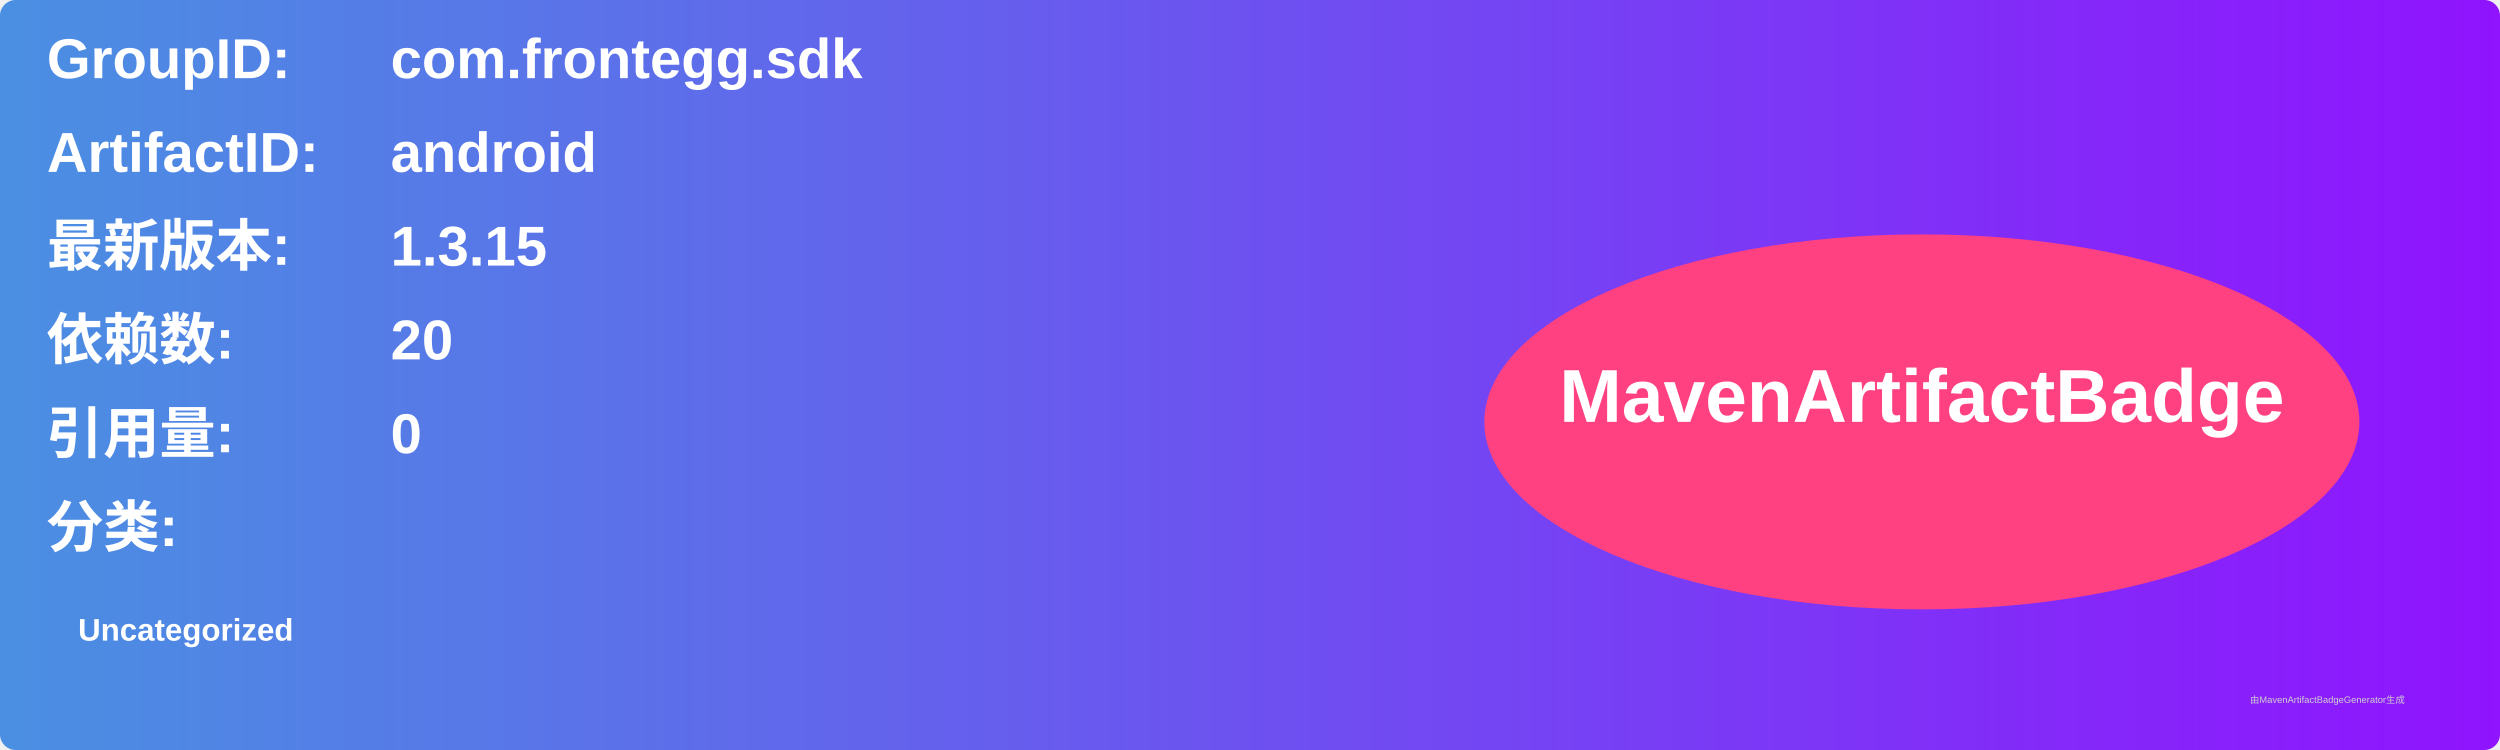
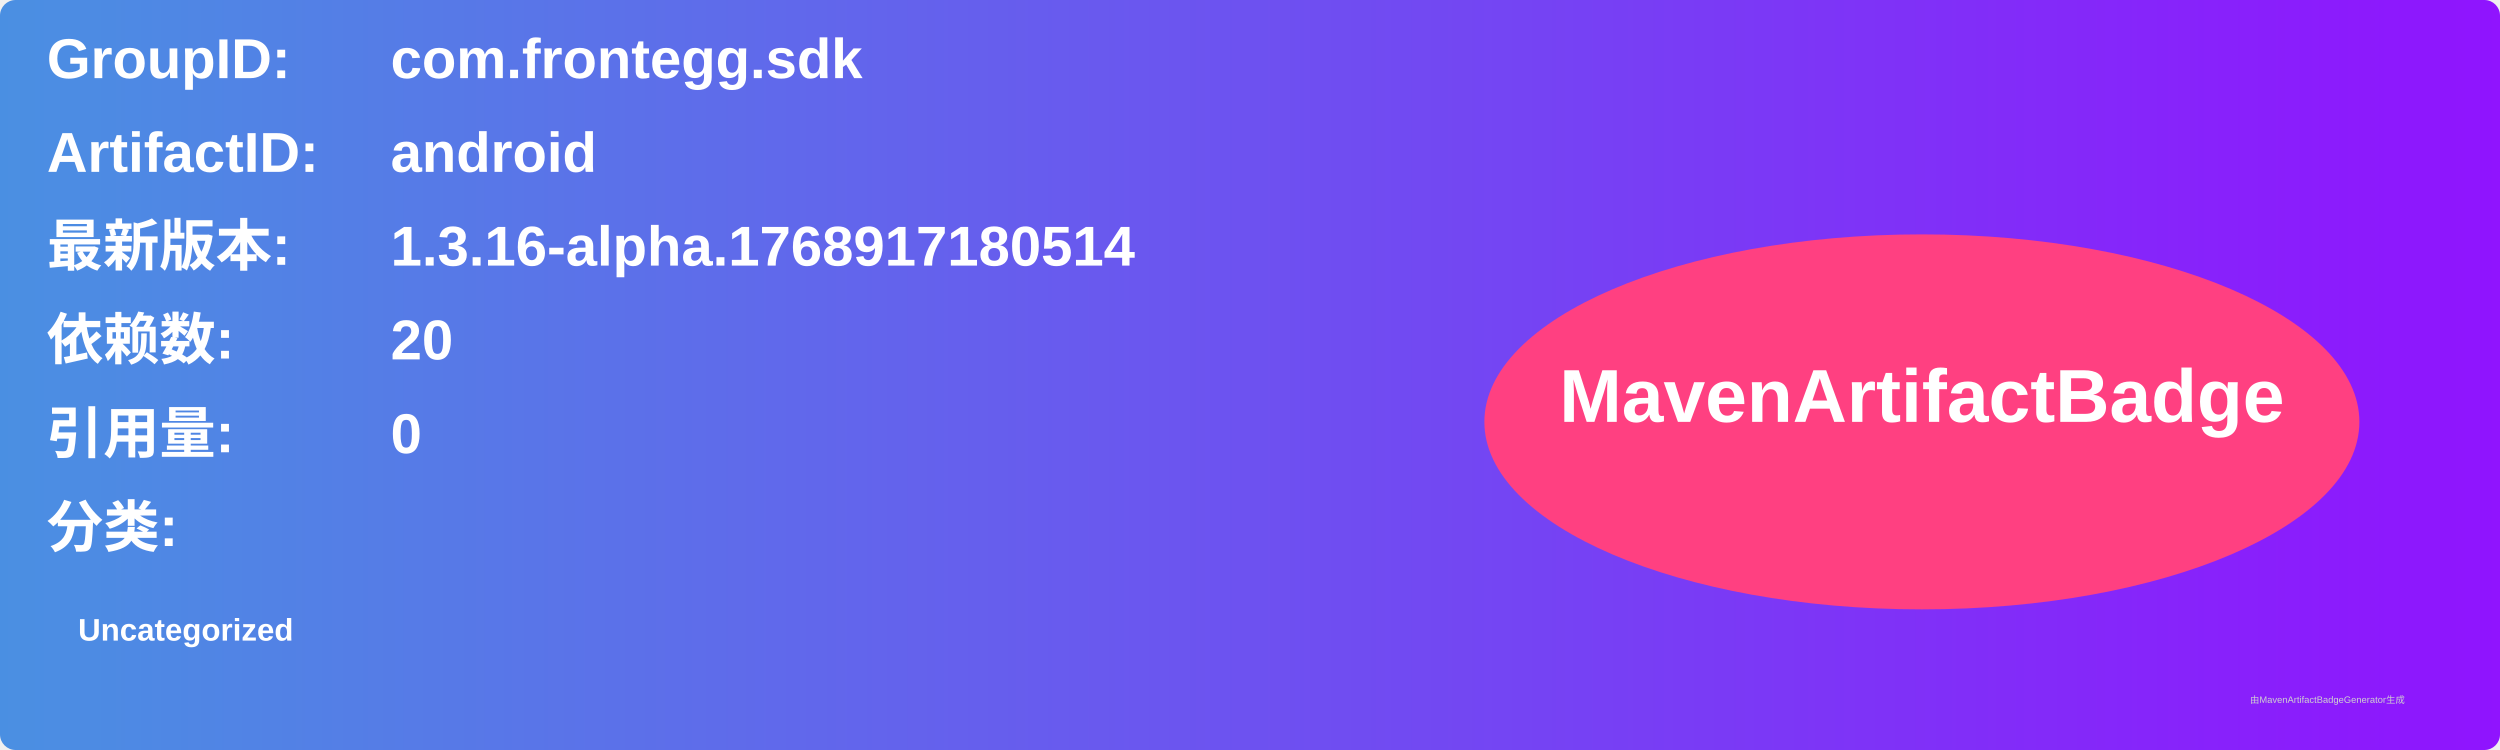
<svg xmlns="http://www.w3.org/2000/svg" width="800" height="240" viewBox="0 0 800 240">
  <linearGradient id="grad" x1="0%" y1="0%" x2="100%" y2="0%">
    <stop offset="0%" stop-color="#4a90e2" />
    <stop offset="100%" stop-color="#9013fe" />
  </linearGradient>
  <rect width="100%" height="100%" rx="5" ry="5" fill="url(#grad)" />
  <g transform="translate(15, 15)">
    <text x="0" y="10" font-family="Arial" font-size="18" fill="white" font-weight="bold" width="260">GroupID:</text>
    <text x="110" y="10" font-family="Arial" font-size="18" fill="white" font-weight="bold" width="460">com.frontegg.sdk</text>
    <text x="0" y="40" font-family="Arial" font-size="18" fill="white" font-weight="bold" width="260">ArtifactID:</text>
    <text x="110" y="40" font-family="Arial" font-size="18" fill="white" font-weight="bold" width="460">android</text>
    <text x="0" y="70" font-family="Arial" font-size="18" fill="white" font-weight="bold">最新版本:</text>
    <text x="110" y="70" font-family="Arial" font-size="18" fill="white" font-weight="bold">
-       <tspan font-weight="bold">1.3.15</tspan>
+       <tspan font-weight="bold">1.3.16-alpha.1768917180514</tspan>
    </text>
    <text x="0" y="100" font-family="Arial" font-size="18" fill="white" font-weight="bold">依赖数: </text>
    <text x="110" y="100" font-family="Arial" font-size="18" fill="white">
      <tspan font-weight="bold">20</tspan>
    </text>
    <text x="0" y="130" font-family="Arial" font-size="18" fill="white" font-weight="bold">引用量: </text>
    <text x="110" y="130" font-family="Arial" font-size="18" fill="white">
      <tspan font-weight="bold">0</tspan>
    </text>
    <text x="0" y="160" font-family="Arial" font-size="18" fill="white" font-weight="bold">分类:</text>
    <text x="10" y="190" font-family="Arial" font-size="10" fill="white">
      <tspan font-weight="bold">Uncategorized</tspan>
    </text>
    <ellipse cx="600" cy="120" rx="140" ry="60" fill="#ff4081" />
    <text x="600" y="120" text-anchor="middle" font-family="Arial" font-size="24" fill="white" font-weight="bold">MavenArtifactBadge</text>
  </g>
  <text x="720" y="225" font-family="Arial" font-size="3" fill="#d0d0d0">由MavenArtifactBadgeGenerator生成</text>
</svg>
